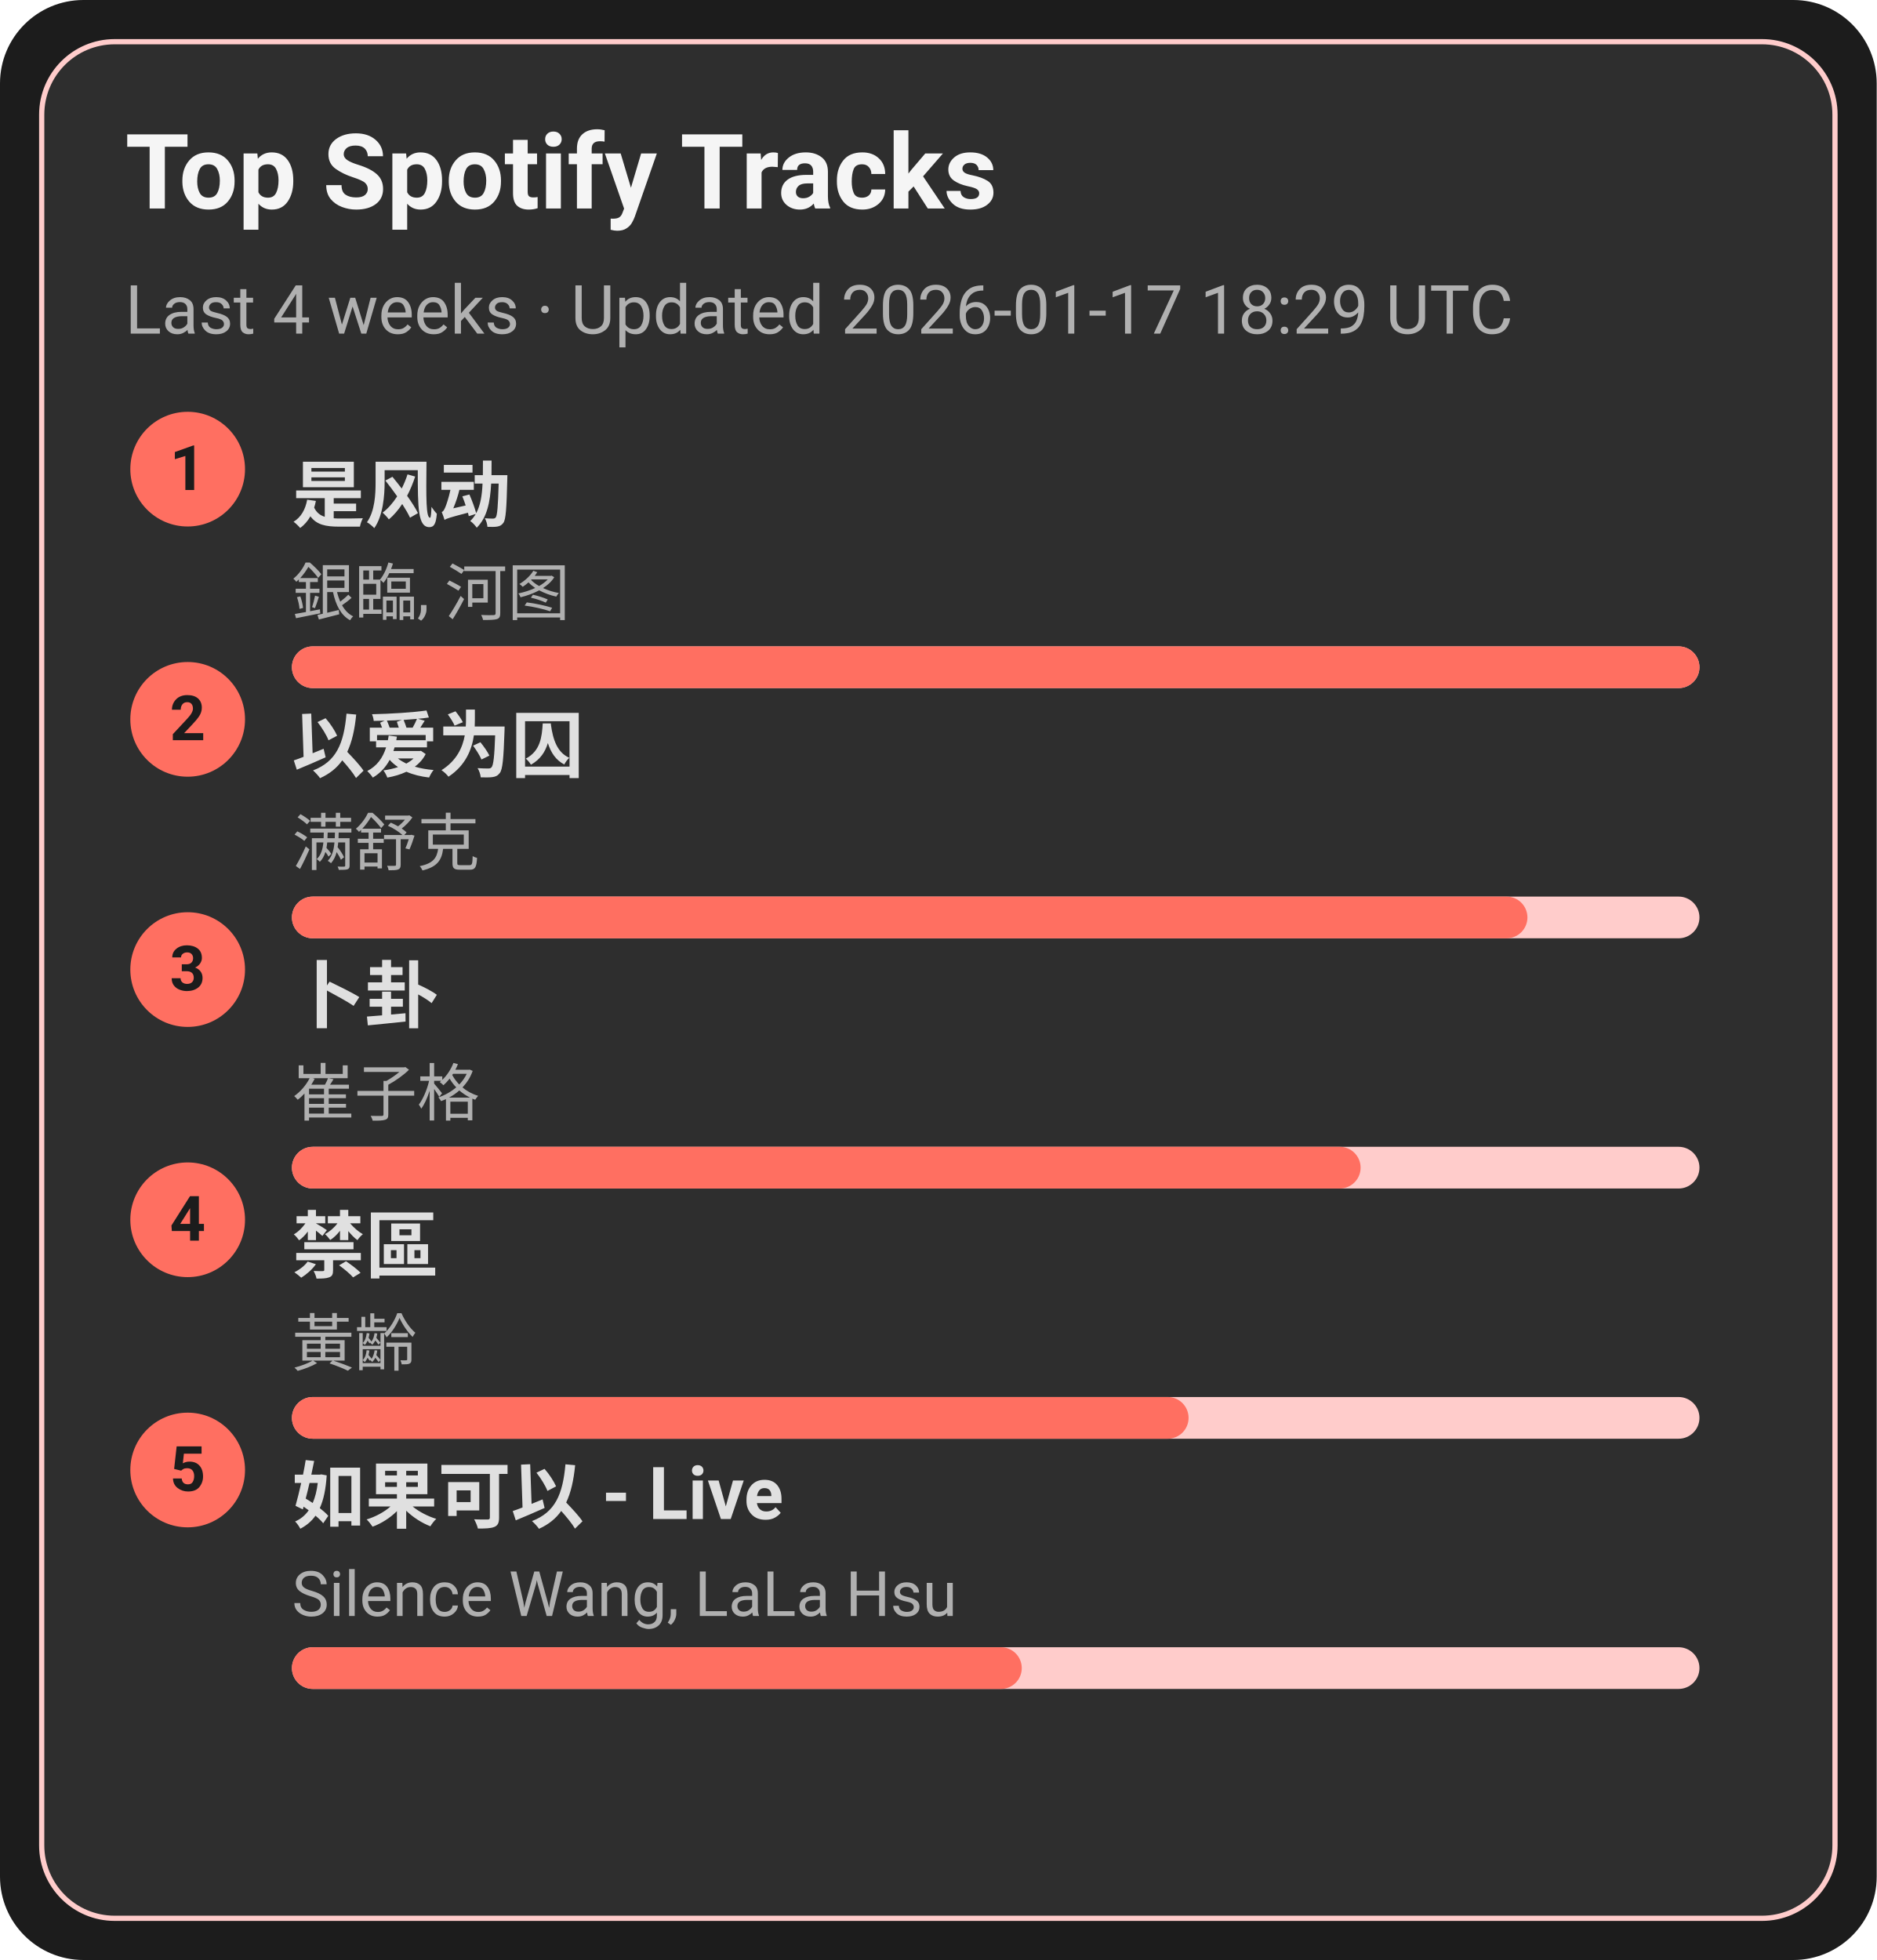
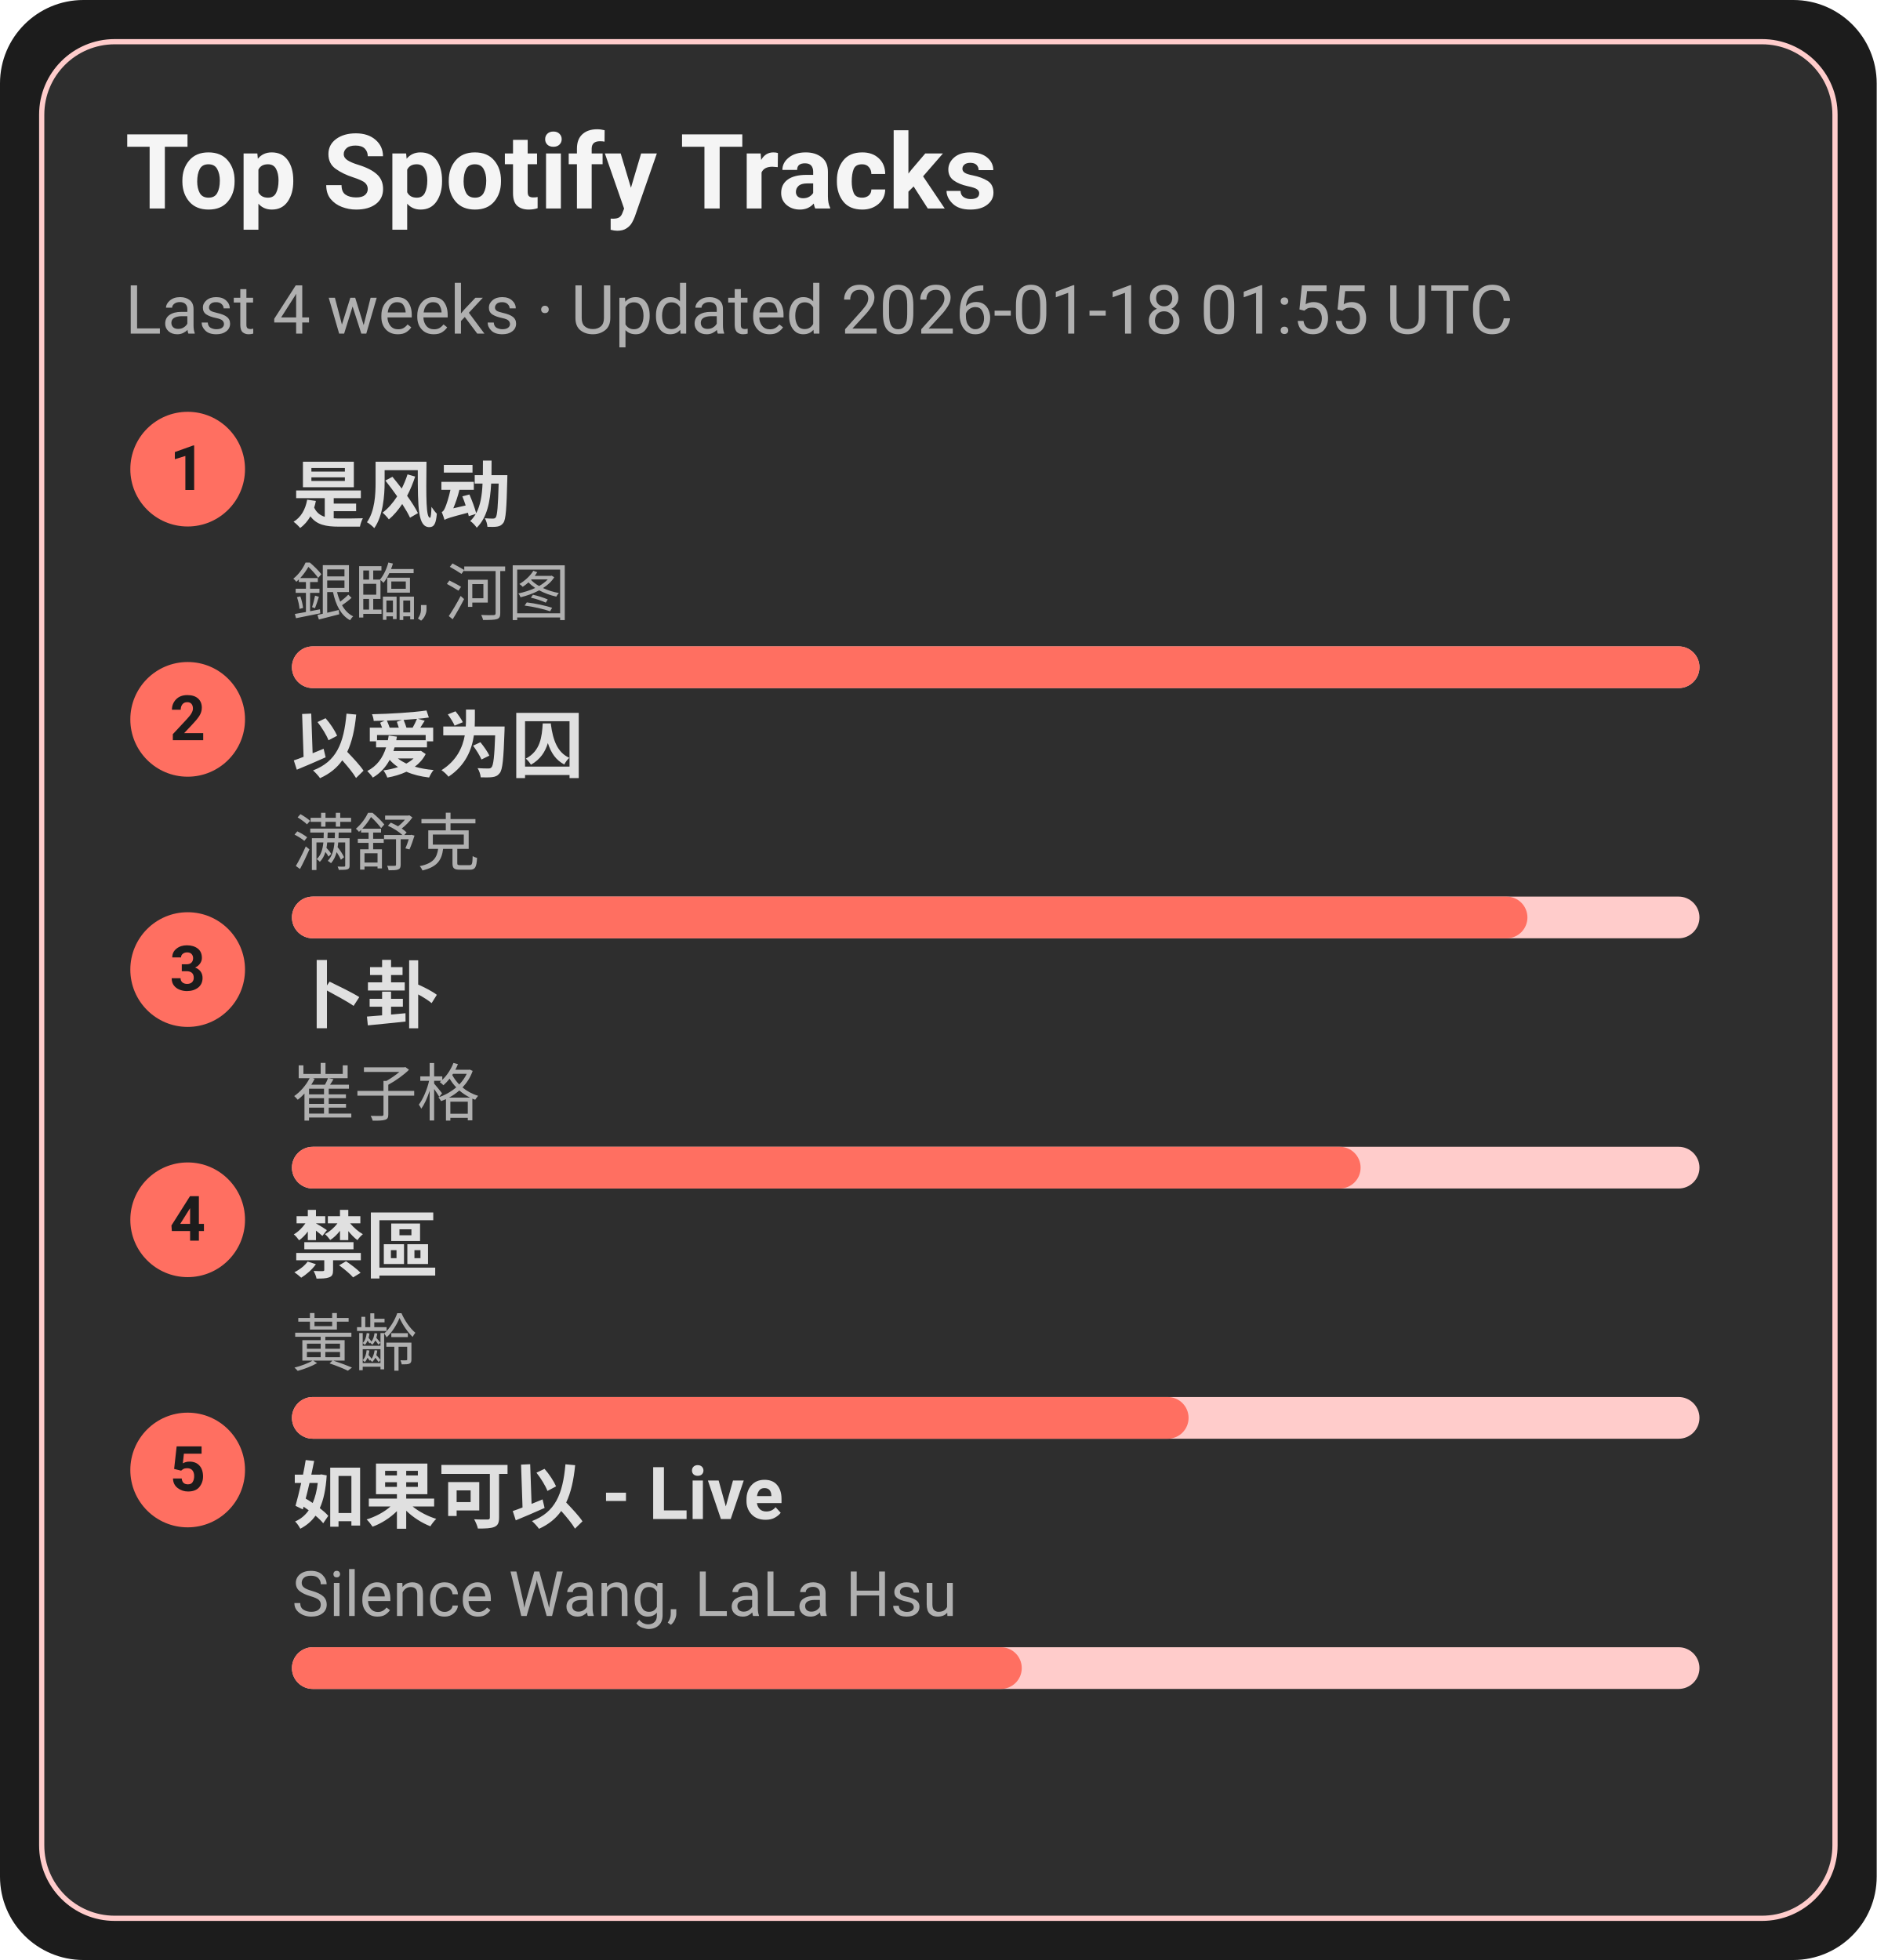
<svg xmlns="http://www.w3.org/2000/svg" width="360" height="376" viewBox="0 0 360 376">
  <style>text{font-family:-apple-system,BlinkMacSystemFont,Segoe UI,Roboto,Ubuntu,Helvetica Neue,Arial,Noto Sans,sans-serif}</style>
  <rect width="360" height="376" rx="16" fill="#1c1c1c" />
  <rect x="8" y="8" width="344" height="360" rx="14" fill="#2e2e2e" stroke="#ffcccb" />
  <text x="24" y="40" font-size="20" fill="#f5f5f5" font-weight="600">Top Spotify Tracks</text>
-   <text x="24" y="64" font-size="13" fill="#b0b0b0">Last 4 weeks · Updated 2026-01-17 18:29 UTC</text>
+   <text x="24" y="64" font-size="13" fill="#b0b0b0">Last 4 weeks · Updated 2026-01-18 01:55 UTC</text>
  <circle cx="36" cy="90" r="11" fill="#ff6f61" />
  <text x="36" y="94" text-anchor="middle" font-size="12" fill="#1c1c1c" font-weight="700">1</text>
  <a href="https://open.spotify.com/track/3lePQ8c4jq7bTePsXEmslh" target="_blank" rel="noopener noreferrer">
    <text x="56" y="100" font-size="14" fill="#e0e0e0" font-weight="600">是风动</text>
  </a>
  <text x="56" y="118" font-size="12" fill="#b0b0b0">銀臨, 河图</text>
  <rect x="56" y="124" width="270" height="8" rx="4" fill="#ffcccb" />
  <rect x="56" y="124" width="270" height="8" rx="4" fill="#ff6f61" />
  <circle cx="36" cy="138" r="11" fill="#ff6f61" />
  <text x="36" y="142" text-anchor="middle" font-size="12" fill="#1c1c1c" font-weight="700">2</text>
  <a href="https://open.spotify.com/track/0RW2LEfGQK5BaIho6sSLqf" target="_blank" rel="noopener noreferrer">
    <text x="56" y="148" font-size="14" fill="#e0e0e0" font-weight="600">以爱为囚</text>
  </a>
  <text x="56" y="166" font-size="12" fill="#b0b0b0">满舒克</text>
  <rect x="56" y="172" width="270" height="8" rx="4" fill="#ffcccb" />
  <rect x="56" y="172" width="237" height="8" rx="4" fill="#ff6f61" />
  <circle cx="36" cy="186" r="11" fill="#ff6f61" />
  <text x="36" y="190" text-anchor="middle" font-size="12" fill="#1c1c1c" font-weight="700">3</text>
  <a href="https://open.spotify.com/track/4ToeYifpQaikbYa7krOD6s" target="_blank" rel="noopener noreferrer">
    <text x="56" y="196" font-size="14" fill="#e0e0e0" font-weight="600">卜卦</text>
  </a>
  <text x="56" y="214" font-size="12" fill="#b0b0b0">崔子格</text>
  <rect x="56" y="220" width="270" height="8" rx="4" fill="#ffcccb" />
  <rect x="56" y="220" width="205" height="8" rx="4" fill="#ff6f61" />
  <circle cx="36" cy="234" r="11" fill="#ff6f61" />
  <text x="36" y="238" text-anchor="middle" font-size="12" fill="#1c1c1c" font-weight="700">4</text>
  <a href="https://open.spotify.com/track/5HAMeMgu9hGL5a8ZwNz6cp" target="_blank" rel="noopener noreferrer">
    <text x="56" y="244" font-size="14" fill="#e0e0e0" font-weight="600">禁區</text>
  </a>
  <text x="56" y="262" font-size="12" fill="#b0b0b0">黃齡</text>
  <rect x="56" y="268" width="270" height="8" rx="4" fill="#ffcccb" />
  <rect x="56" y="268" width="172" height="8" rx="4" fill="#ff6f61" />
  <circle cx="36" cy="282" r="11" fill="#ff6f61" />
  <text x="36" y="286" text-anchor="middle" font-size="12" fill="#1c1c1c" font-weight="700">5</text>
  <a href="https://open.spotify.com/track/6IF65dJzfmPcX7jwDegwoo" target="_blank" rel="noopener noreferrer">
    <text x="56" y="292" font-size="14" fill="#e0e0e0" font-weight="600">如果可以 - Live</text>
  </a>
  <text x="56" y="310" font-size="12" fill="#b0b0b0">Silence Wang, LaLa Hsu</text>
  <rect x="56" y="316" width="270" height="8" rx="4" fill="#ffcccb" />
  <rect x="56" y="316" width="140" height="8" rx="4" fill="#ff6f61" />
</svg>
